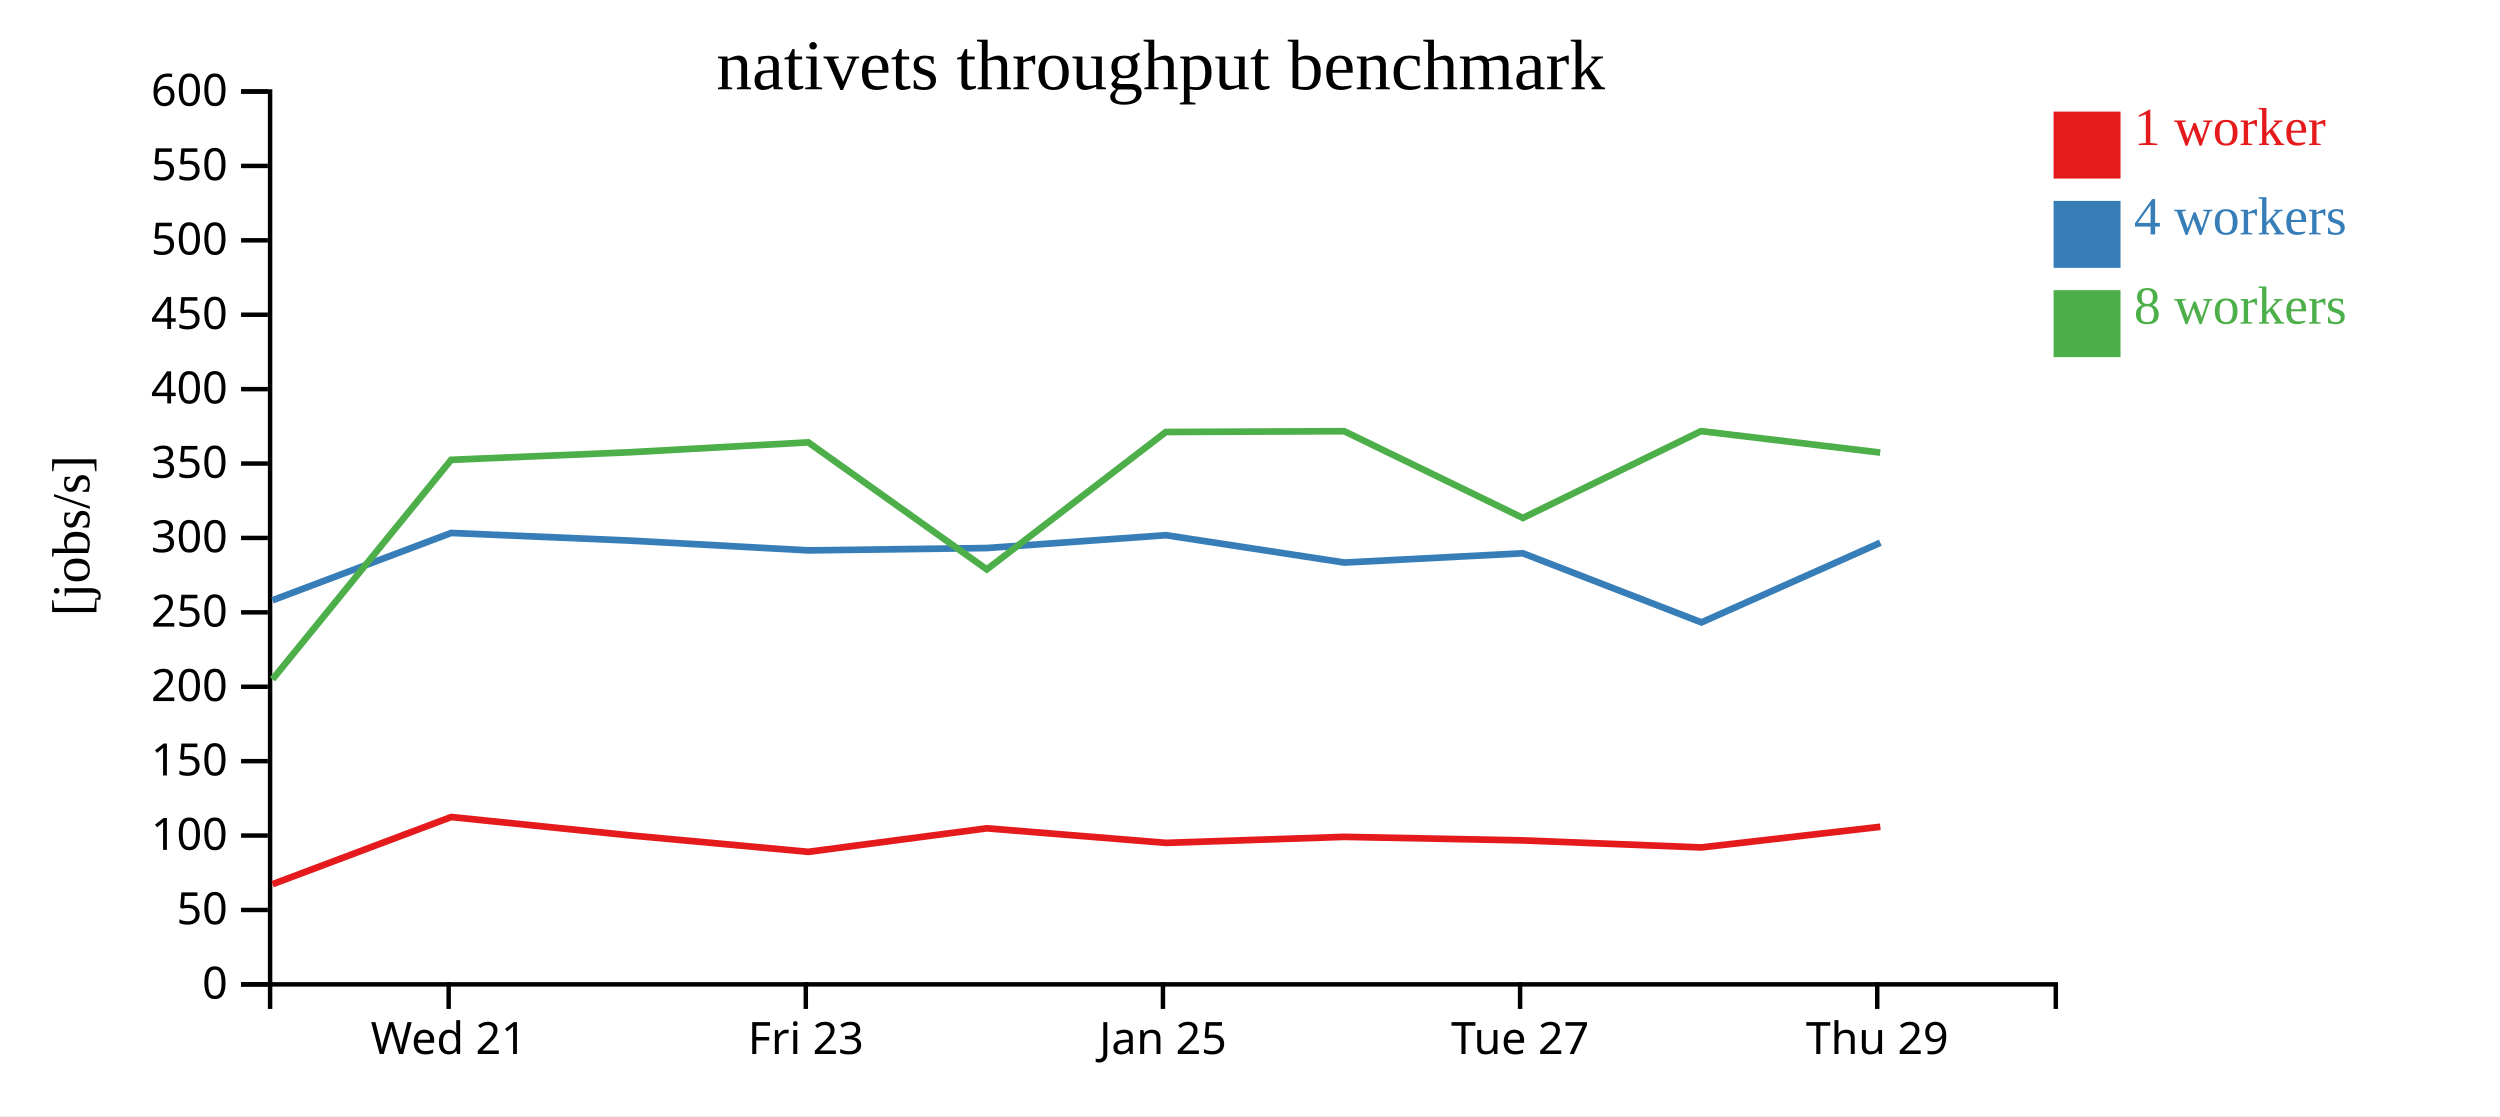
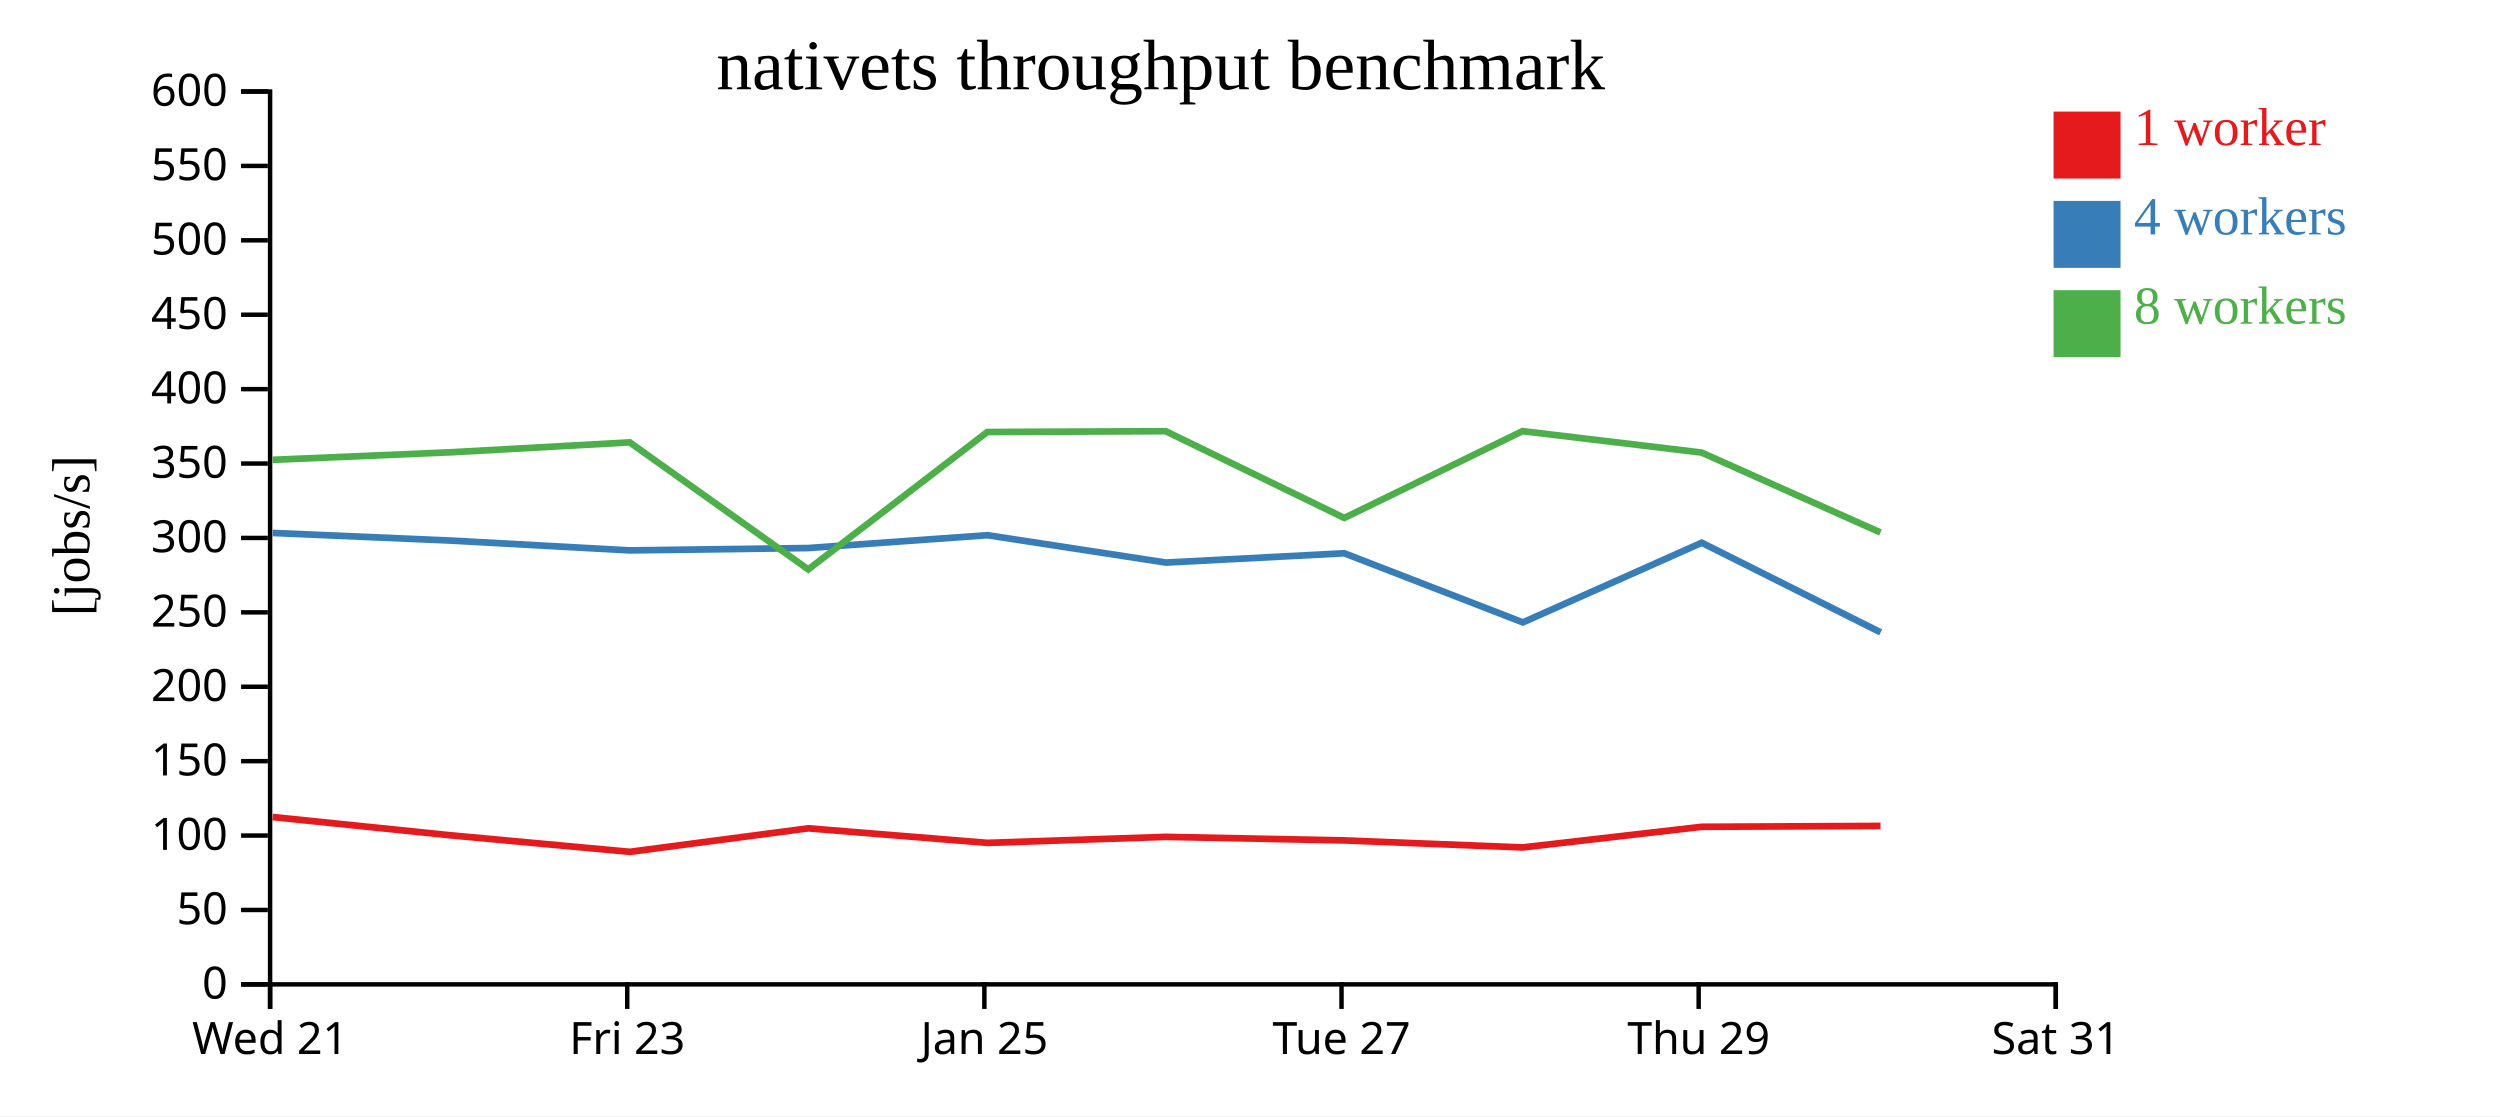
<svg xmlns="http://www.w3.org/2000/svg" width="560" height="250">
  <rect width="100%" height="100%" fill="white" />
  <g transform="translate(60,20)">
    <g transform="translate(0,200)" fill="none" font-size="10" font-family="sans-serif" text-anchor="middle">
      <path class="domain" stroke="currentColor" d="M0.5,6V0.5H400.5V6" />
-       <g class="tick" opacity="1" transform="translate(40.5,0)">
+       <g class="tick" opacity="1" transform="translate(0.5,0)">
        <line stroke="currentColor" y2="6" />
        <text fill="currentColor" y="9" dy="0.71em">Wed 21</text>
      </g>
-       <g class="tick" opacity="1" transform="translate(120.5,0)">
+       <g class="tick" opacity="1" transform="translate(80.5,0)">
        <line stroke="currentColor" y2="6" />
        <text fill="currentColor" y="9" dy="0.71em">Fri 23</text>
      </g>
-       <g class="tick" opacity="1" transform="translate(200.5,0)">
+       <g class="tick" opacity="1" transform="translate(160.5,0)">
        <line stroke="currentColor" y2="6" />
        <text fill="currentColor" y="9" dy="0.71em">Jan 25</text>
      </g>
-       <g class="tick" opacity="1" transform="translate(280.5,0)">
+       <g class="tick" opacity="1" transform="translate(240.5,0)">
        <line stroke="currentColor" y2="6" />
        <text fill="currentColor" y="9" dy="0.71em">Tue 27</text>
      </g>
-       <g class="tick" opacity="1" transform="translate(360.5,0)">
+       <g class="tick" opacity="1" transform="translate(320.5,0)">
        <line stroke="currentColor" y2="6" />
        <text fill="currentColor" y="9" dy="0.71em">Thu 29</text>
+       </g>
+       <g class="tick" opacity="1" transform="translate(400.5,0)">
+         <line stroke="currentColor" y2="6" />
+         <text fill="currentColor" y="9" dy="0.71em">Sat 31</text>
      </g>
    </g>
    <g fill="none" font-size="10" font-family="sans-serif" text-anchor="end">
      <path class="domain" stroke="currentColor" d="M-6,200.5H0.5V0.5H-6" />
      <g class="tick" opacity="1" transform="translate(0,200.5)">
        <line stroke="currentColor" x2="-6" />
        <text fill="currentColor" x="-9" dy="0.32em">0</text>
      </g>
      <g class="tick" opacity="1" transform="translate(0,183.8333)">
        <line stroke="currentColor" x2="-6" />
        <text fill="currentColor" x="-9" dy="0.32em">50</text>
      </g>
      <g class="tick" opacity="1" transform="translate(0,167.1667)">
        <line stroke="currentColor" x2="-6" />
        <text fill="currentColor" x="-9" dy="0.32em">100</text>
      </g>
      <g class="tick" opacity="1" transform="translate(0,150.5)">
        <line stroke="currentColor" x2="-6" />
        <text fill="currentColor" x="-9" dy="0.32em">150</text>
      </g>
      <g class="tick" opacity="1" transform="translate(0,133.8333)">
        <line stroke="currentColor" x2="-6" />
        <text fill="currentColor" x="-9" dy="0.32em">200</text>
      </g>
      <g class="tick" opacity="1" transform="translate(0,117.1667)">
        <line stroke="currentColor" x2="-6" />
        <text fill="currentColor" x="-9" dy="0.32em">250</text>
      </g>
      <g class="tick" opacity="1" transform="translate(0,100.5)">
        <line stroke="currentColor" x2="-6" />
        <text fill="currentColor" x="-9" dy="0.32em">300</text>
      </g>
      <g class="tick" opacity="1" transform="translate(0,83.83333)">
        <line stroke="currentColor" x2="-6" />
        <text fill="currentColor" x="-9" dy="0.32em">350</text>
      </g>
      <g class="tick" opacity="1" transform="translate(0,67.16667)">
        <line stroke="currentColor" x2="-6" />
        <text fill="currentColor" x="-9" dy="0.32em">400</text>
      </g>
      <g class="tick" opacity="1" transform="translate(0,50.5)">
        <line stroke="currentColor" x2="-6" />
        <text fill="currentColor" x="-9" dy="0.32em">450</text>
      </g>
      <g class="tick" opacity="1" transform="translate(0,33.83333)">
        <line stroke="currentColor" x2="-6" />
        <text fill="currentColor" x="-9" dy="0.32em">500</text>
      </g>
      <g class="tick" opacity="1" transform="translate(0,17.16667)">
        <line stroke="currentColor" x2="-6" />
        <text fill="currentColor" x="-9" dy="0.32em">550</text>
      </g>
      <g class="tick" opacity="1" transform="translate(0,0.5)">
        <line stroke="currentColor" x2="-6" />
        <text fill="currentColor" x="-9" dy="0.32em">600</text>
      </g>
    </g>
    <text text-anchor="middle" style="font-size: 12px" transform="rotate(-90)" y="-40" x="-100">[jobs/s]</text>
    <text text-anchor="middle" style="font-size: 16px" y="0" x="200">nativets throughput benchmark</text>
-     <path class="line" fill="none" stroke="#e41a1c" stroke-width="1.5" d="M1.048,178.056L41.066,163.016L81.109,167.122L121.073,170.813L161.06,165.543L201.196,168.805L241.142,167.457L281.124,168.249L321.078,169.826L361.196,165.203" />
-     <path class="line" fill="none" stroke="#377eb8" stroke-width="1.5" d="M1.042,114.457L41.075,99.381L81.107,101.093L121.072,103.288L161.046,102.762L201.181,99.885L241.146,106.015L281.129,103.934L321.123,119.417L361.197,101.57" />
-     <path class="line" fill="none" stroke="#4daf4a" stroke-width="1.5" d="M1.044,132.164L41.059,83L81.074,81.306L121.045,79.088L161.044,107.544L201.146,76.771L241.112,76.589L281.124,96.023L321.039,76.574L361.166,81.376" />
+     <path class="line" fill="none" stroke="#e41a1c" stroke-width="1.5" d="M1.066,163.016L41.109,167.122L81.073,170.813L121.06,165.543L161.196,168.805L201.142,167.457L241.124,168.249L281.078,169.826L321.196,165.203L361.235,165.008" />
+     <path class="line" fill="none" stroke="#377eb8" stroke-width="1.5" d="M1.075,99.381L41.107,101.093L81.072,103.288L121.046,102.762L161.181,99.885L201.146,106.015L241.129,103.934L281.123,119.417L321.197,101.57L361.264,121.652" />
+     <path class="line" fill="none" stroke="#4daf4a" stroke-width="1.5" d="M1.059,83L41.074,81.306L81.045,79.088L121.044,107.544L161.146,76.771L201.112,76.589L241.124,96.023L281.039,76.574L321.166,81.376L361.227,99.285" />
    <rect class="dot" x="400" y="5" width="15" height="15" style="fill: #e41a1c;" />
    <rect class="dot" x="400" y="25" width="15" height="15" style="fill: #377eb8;" />
    <rect class="dot" x="400" y="45" width="15" height="15" style="fill: #4daf4a;" />
    <text class="label" x="418" y="12.5" style="fill: #e41a1c; alignment-baseline: middle;" text-anchor="left">1 worker</text>
    <text class="label" x="418" y="32.5" style="fill: #377eb8; alignment-baseline: middle;" text-anchor="left">4 workers</text>
    <text class="label" x="418" y="52.5" style="fill: #4daf4a; alignment-baseline: middle;" text-anchor="left">8 workers</text>
  </g>
</svg>
